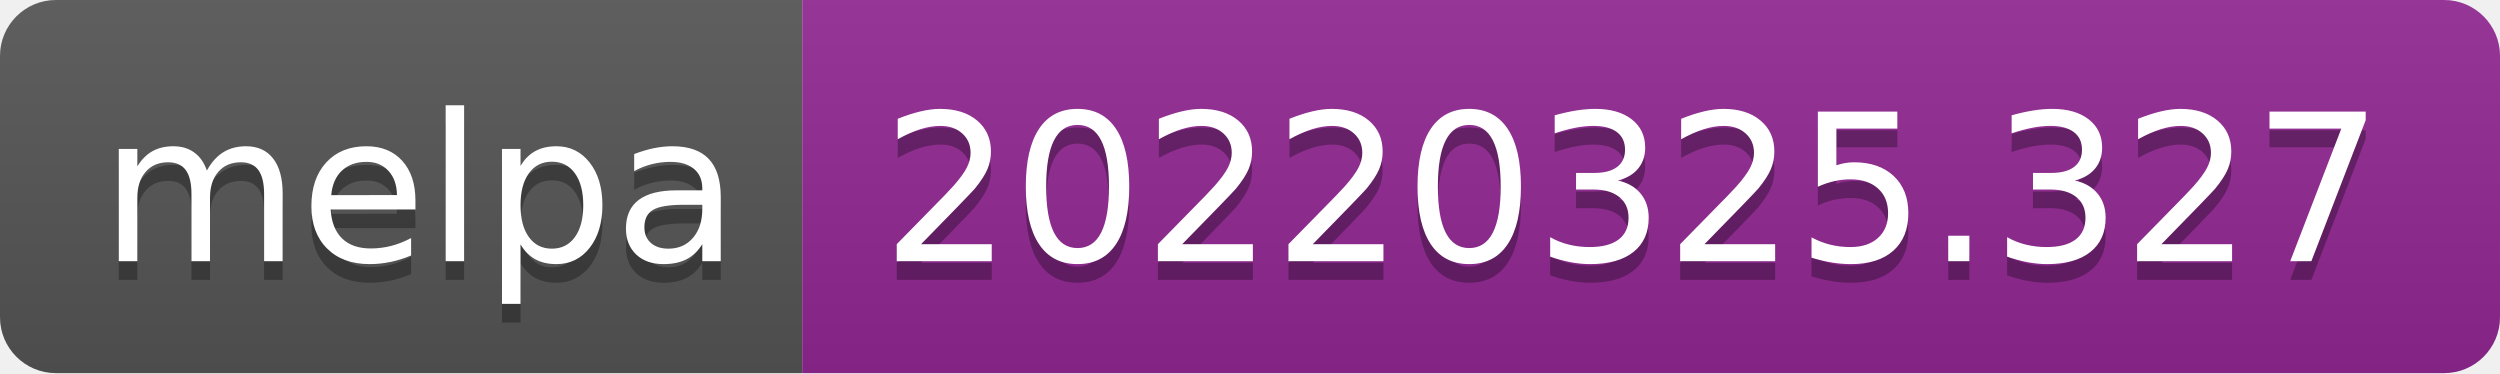
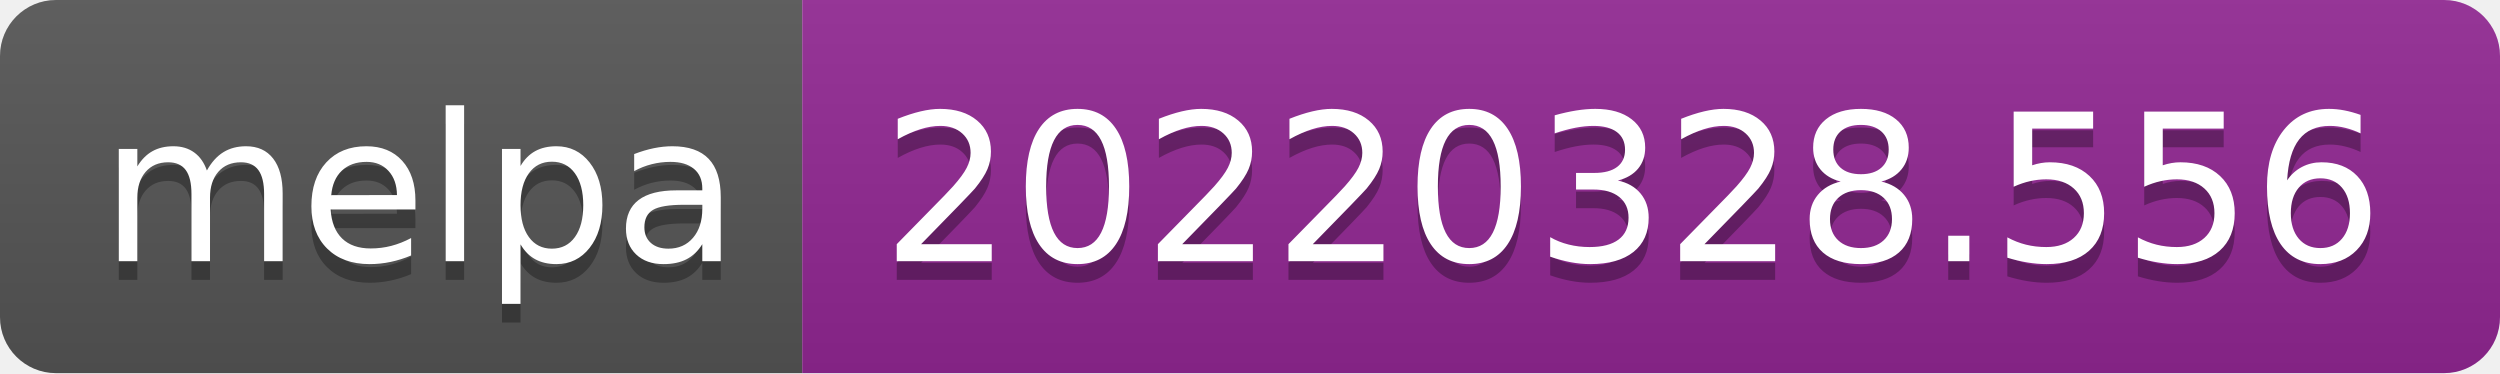
- <svg xmlns="http://www.w3.org/2000/svg" width="134" height="20" role="img" aria-label="melpa: 20220325.327">
+ <svg xmlns="http://www.w3.org/2000/svg" width="134" height="20" role="img" aria-label="melpa: 20220328.556">
  <linearGradient id="s" x2="0" y2="100%">
    <stop offset="0" stop-color="#bbb" stop-opacity=".1" />
    <stop offset="1" stop-opacity=".1" />
  </linearGradient>
  <clipPath id="r">
    <rect width="134" height="20" rx="3" fill="#fff" />
  </clipPath>
  <g clip-path="url(#r)">
    <rect width="43" height="20" fill="#555" />
    <rect x="43" width="91" height="20" fill="#922793" />
    <rect width="134" height="20" fill="url(#s)" />
  </g>
  <g fill="#fff" text-anchor="middle" font-family="Verdana,Geneva,DejaVu Sans,sans-serif" text-rendering="geometricPrecision" font-size="110">
    <text aria-hidden="true" x="225" y="150" fill="#010101" fill-opacity=".3" transform="scale(.1)" textLength="330">melpa</text>
    <text x="225" y="140" transform="scale(.1)" fill="#fff" textLength="330">melpa</text>
-     <text aria-hidden="true" x="875" y="150" fill="#010101" fill-opacity=".3" transform="scale(.1)" textLength="810">20220325.327</text>
-     <text x="875" y="140" transform="scale(.1)" fill="#fff" textLength="810">20220325.327</text>
+     <text aria-hidden="true" x="875" y="150" fill="#010101" fill-opacity=".3" transform="scale(.1)" textLength="810">20220328.556</text>
+     <text x="875" y="140" transform="scale(.1)" fill="#fff" textLength="810">20220328.556</text>
  </g>
</svg>
